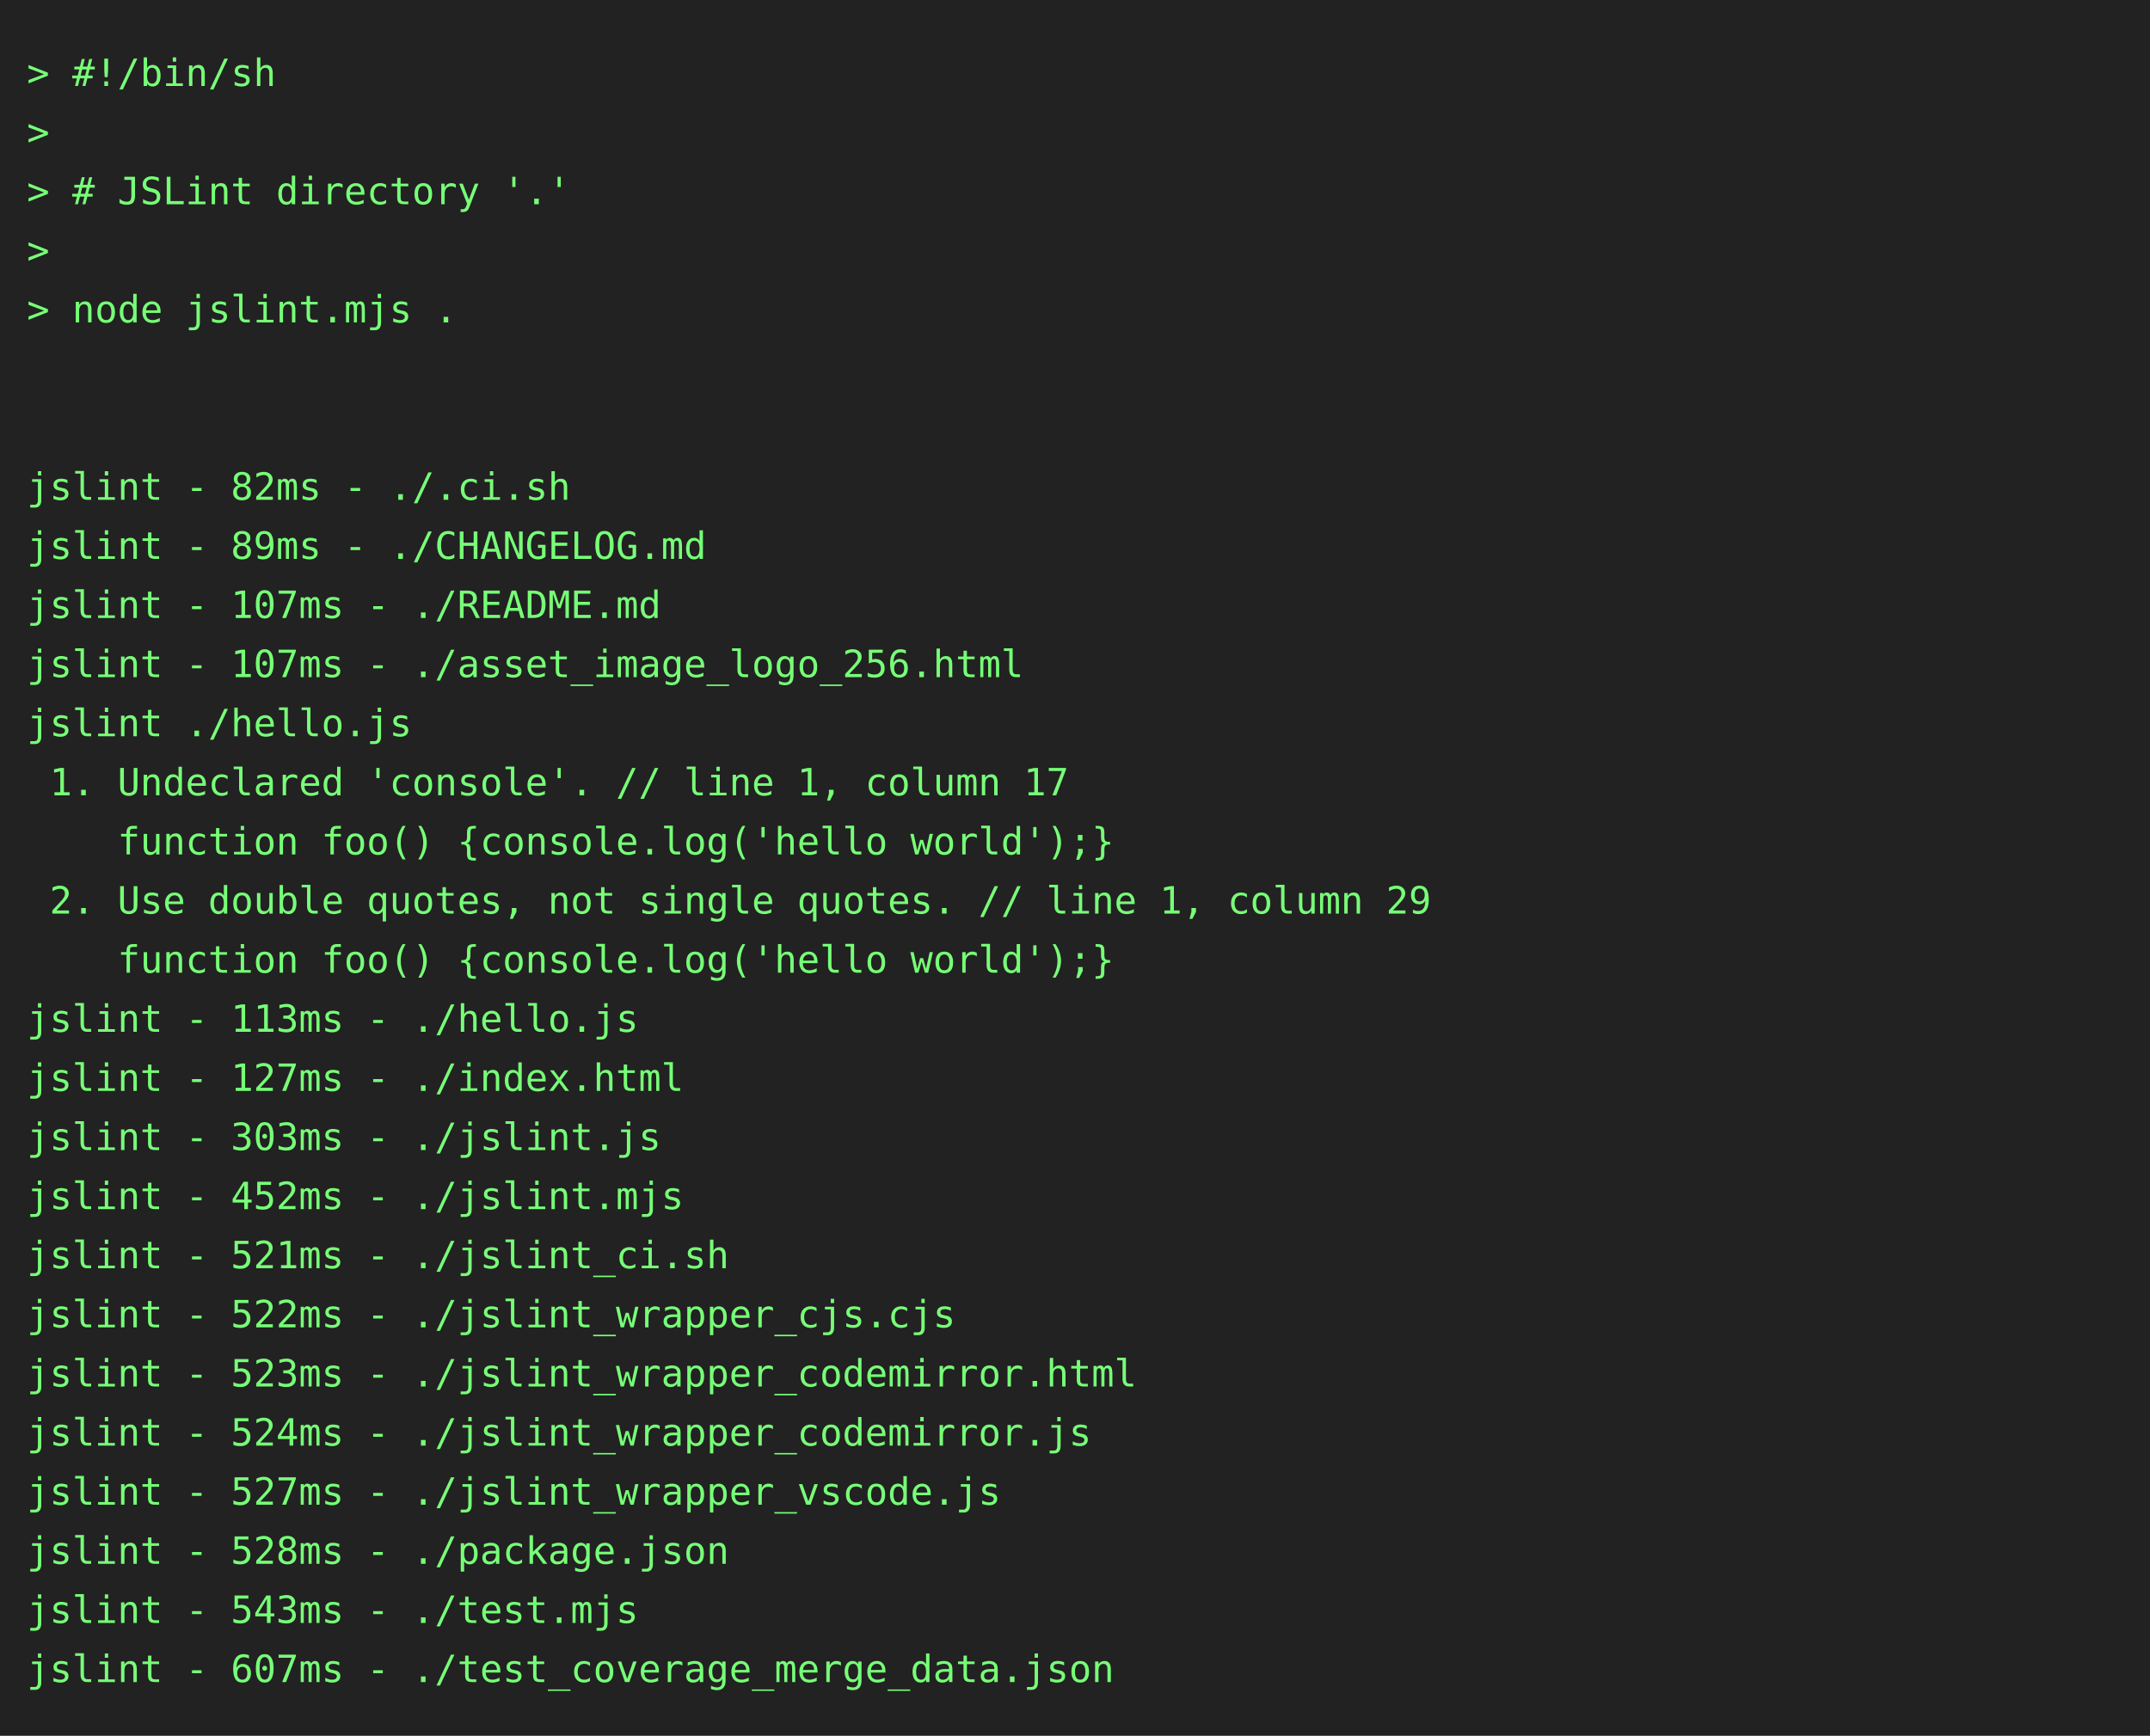
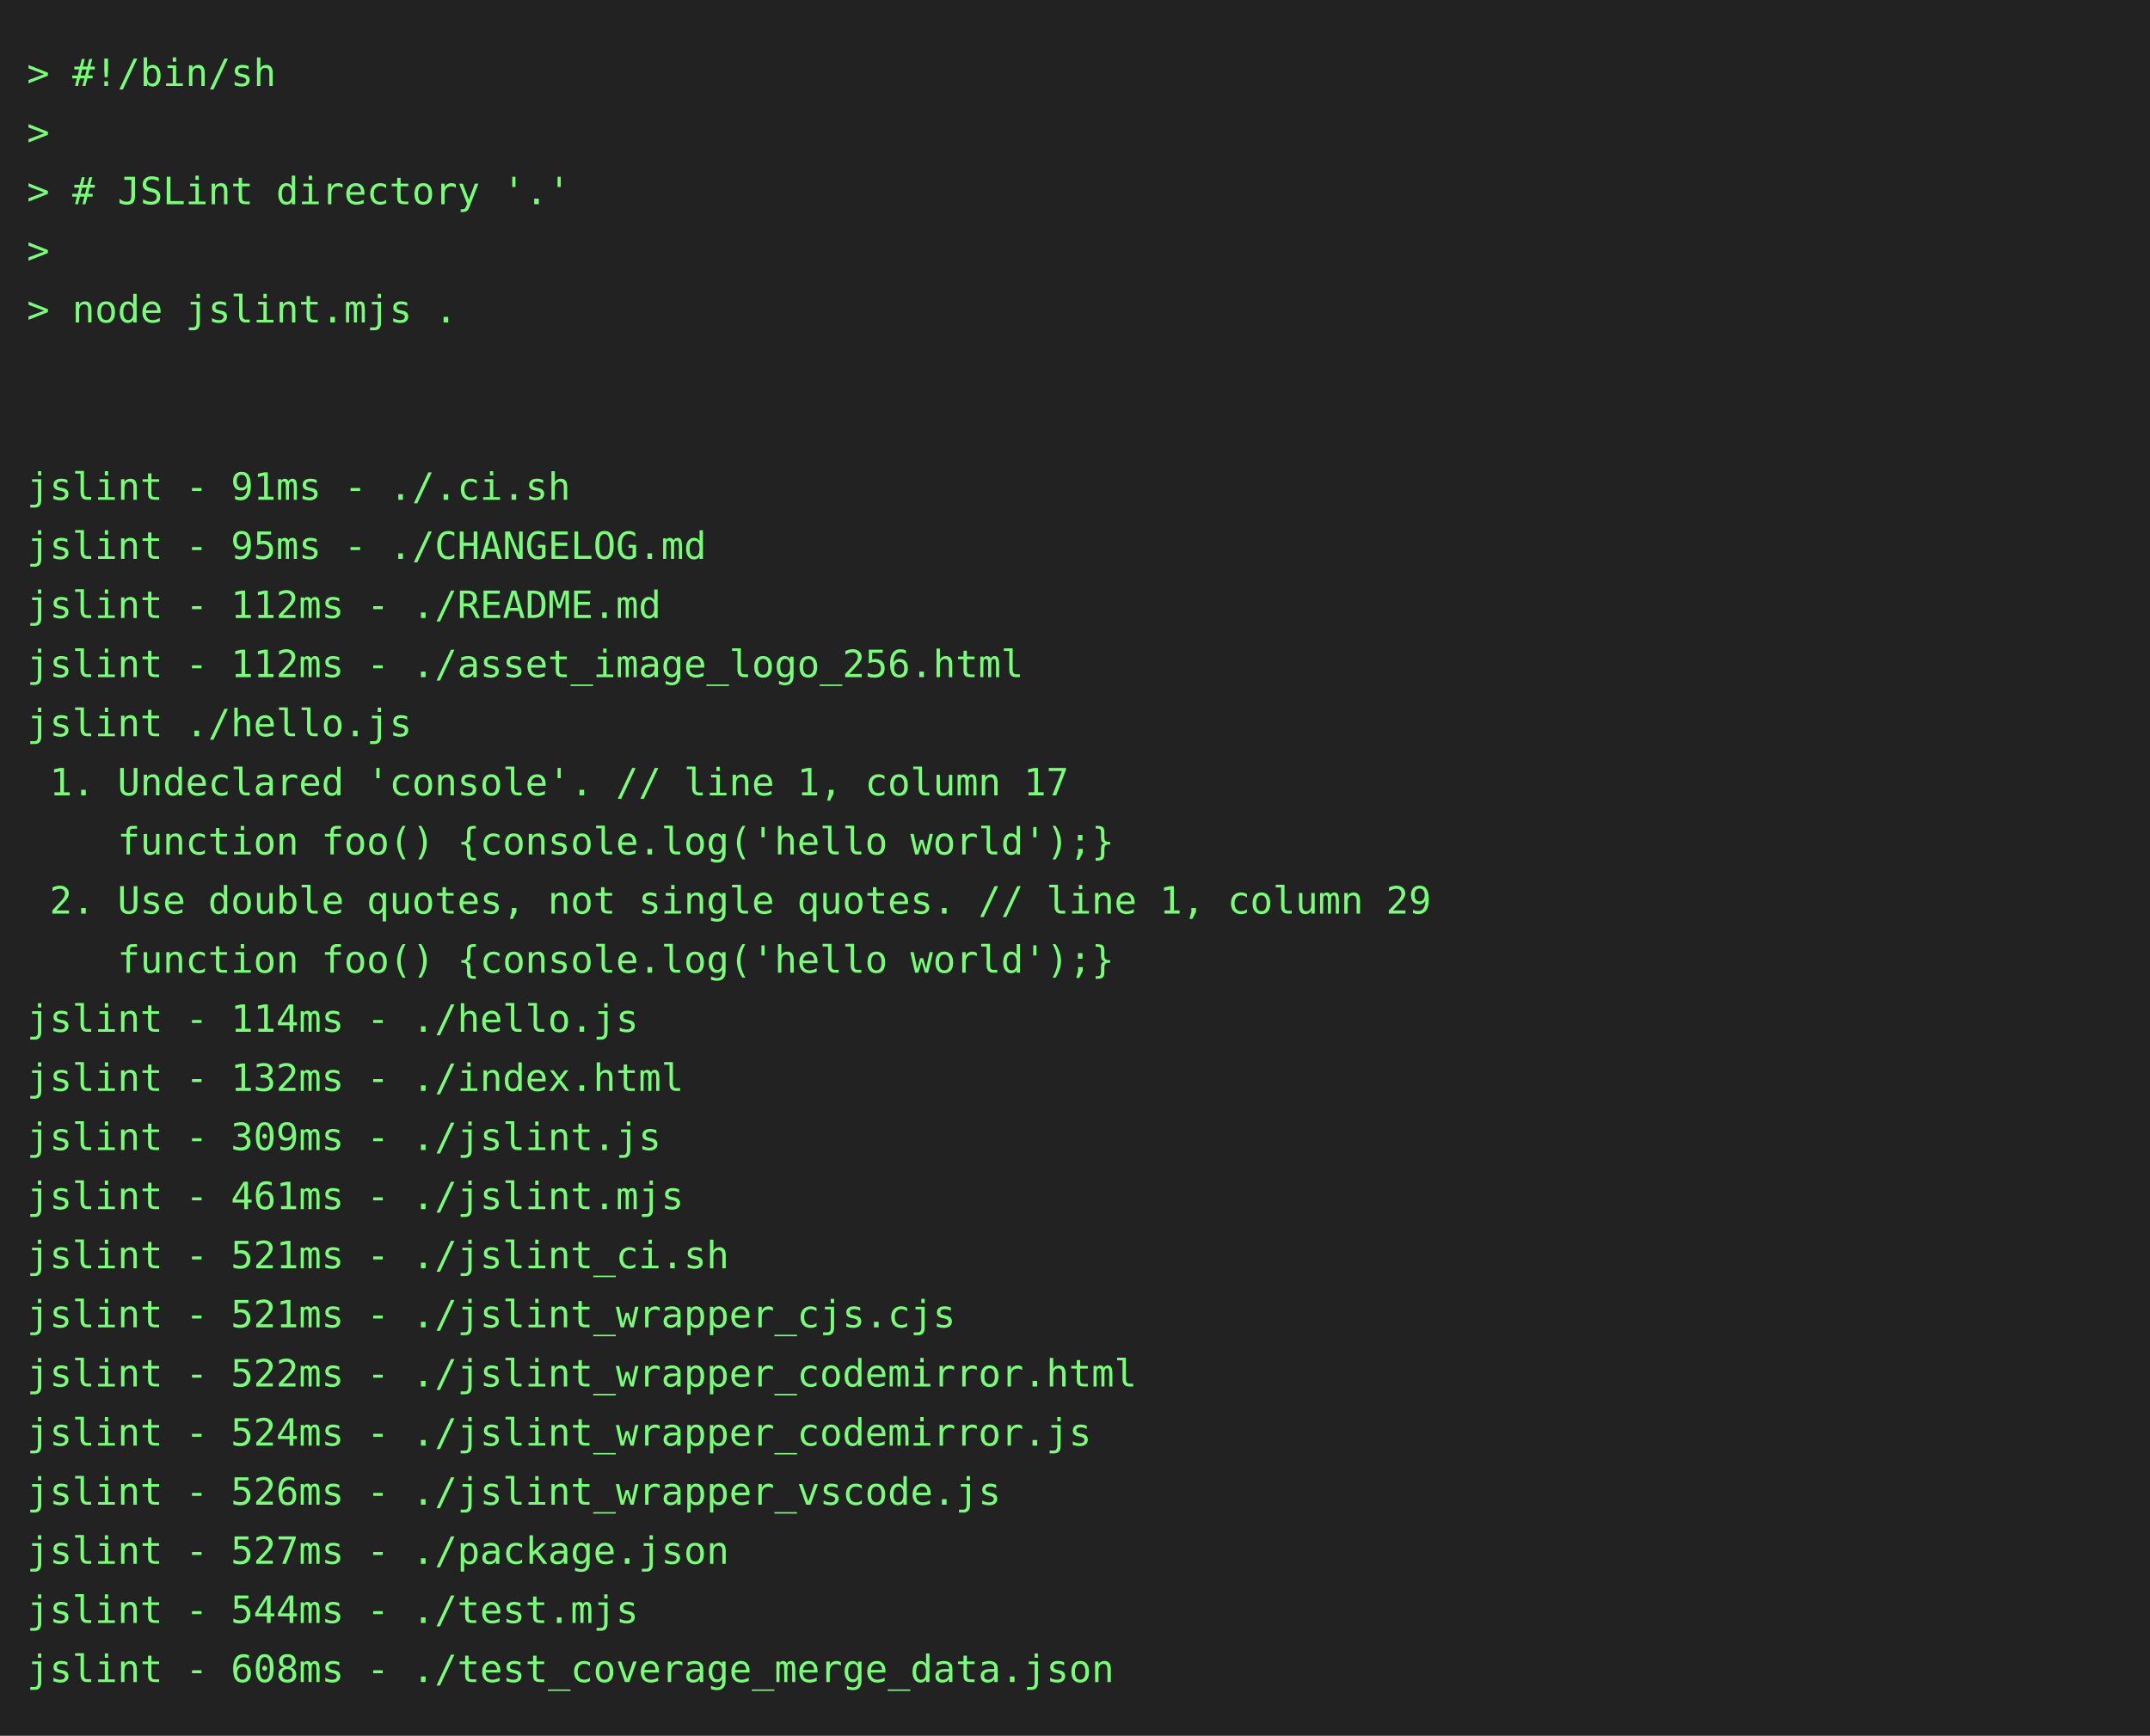
<svg xmlns="http://www.w3.org/2000/svg" height="646" width="800">
  <rect height="646" fill="#222" width="800" />
  <text fill="#7f7" font-family="consolas, menlo, monospace" font-size="14" xml:space="preserve">
    <tspan lengthAdjust="spacingAndGlyphs" textLength="768" x="10" y="32">&gt; #!/bin/sh                                                                                      </tspan>
    <tspan lengthAdjust="spacingAndGlyphs" textLength="768" x="10" y="54">&gt;                                                                                                </tspan>
    <tspan lengthAdjust="spacingAndGlyphs" textLength="768" x="10" y="76">&gt; # JSLint directory '.'                                                                         </tspan>
    <tspan lengthAdjust="spacingAndGlyphs" textLength="768" x="10" y="98">&gt;                                                                                                </tspan>
    <tspan lengthAdjust="spacingAndGlyphs" textLength="768" x="10" y="120">&gt; node jslint.mjs .                                                                              </tspan>
    <tspan lengthAdjust="spacingAndGlyphs" textLength="768" x="10" y="142">                                                                                                 </tspan>
    <tspan lengthAdjust="spacingAndGlyphs" textLength="768" x="10" y="164">                                                                                                 </tspan>
-     <tspan lengthAdjust="spacingAndGlyphs" textLength="768" x="10" y="186">jslint - 82ms - ./.ci.sh                                                                         </tspan>
-     <tspan lengthAdjust="spacingAndGlyphs" textLength="768" x="10" y="208">jslint - 89ms - ./CHANGELOG.md                                                                   </tspan>
-     <tspan lengthAdjust="spacingAndGlyphs" textLength="768" x="10" y="230">jslint - 107ms - ./README.md                                                                     </tspan>
-     <tspan lengthAdjust="spacingAndGlyphs" textLength="768" x="10" y="252">jslint - 107ms - ./asset_image_logo_256.html                                                     </tspan>
+     <tspan lengthAdjust="spacingAndGlyphs" textLength="768" x="10" y="186">jslint - 91ms - ./.ci.sh                                                                         </tspan>
+     <tspan lengthAdjust="spacingAndGlyphs" textLength="768" x="10" y="208">jslint - 95ms - ./CHANGELOG.md                                                                   </tspan>
+     <tspan lengthAdjust="spacingAndGlyphs" textLength="768" x="10" y="230">jslint - 112ms - ./README.md                                                                     </tspan>
+     <tspan lengthAdjust="spacingAndGlyphs" textLength="768" x="10" y="252">jslint - 112ms - ./asset_image_logo_256.html                                                     </tspan>
    <tspan lengthAdjust="spacingAndGlyphs" textLength="768" x="10" y="274">jslint ./hello.js                                                                                </tspan>
    <tspan lengthAdjust="spacingAndGlyphs" textLength="768" x="10" y="296"> 1. Undeclared 'console'. // line 1, column 17                                                   </tspan>
    <tspan lengthAdjust="spacingAndGlyphs" textLength="768" x="10" y="318">    function foo() {console.log('hello world');}                                                 </tspan>
    <tspan lengthAdjust="spacingAndGlyphs" textLength="768" x="10" y="340"> 2. Use double quotes, not single quotes. // line 1, column 29                                   </tspan>
    <tspan lengthAdjust="spacingAndGlyphs" textLength="768" x="10" y="362">    function foo() {console.log('hello world');}                                                 </tspan>
-     <tspan lengthAdjust="spacingAndGlyphs" textLength="768" x="10" y="384">jslint - 113ms - ./hello.js                                                                      </tspan>
-     <tspan lengthAdjust="spacingAndGlyphs" textLength="768" x="10" y="406">jslint - 127ms - ./index.html                                                                    </tspan>
-     <tspan lengthAdjust="spacingAndGlyphs" textLength="768" x="10" y="428">jslint - 303ms - ./jslint.js                                                                     </tspan>
-     <tspan lengthAdjust="spacingAndGlyphs" textLength="768" x="10" y="450">jslint - 452ms - ./jslint.mjs                                                                    </tspan>
+     <tspan lengthAdjust="spacingAndGlyphs" textLength="768" x="10" y="384">jslint - 114ms - ./hello.js                                                                      </tspan>
+     <tspan lengthAdjust="spacingAndGlyphs" textLength="768" x="10" y="406">jslint - 132ms - ./index.html                                                                    </tspan>
+     <tspan lengthAdjust="spacingAndGlyphs" textLength="768" x="10" y="428">jslint - 309ms - ./jslint.js                                                                     </tspan>
+     <tspan lengthAdjust="spacingAndGlyphs" textLength="768" x="10" y="450">jslint - 461ms - ./jslint.mjs                                                                    </tspan>
    <tspan lengthAdjust="spacingAndGlyphs" textLength="768" x="10" y="472">jslint - 521ms - ./jslint_ci.sh                                                                  </tspan>
-     <tspan lengthAdjust="spacingAndGlyphs" textLength="768" x="10" y="494">jslint - 522ms - ./jslint_wrapper_cjs.cjs                                                        </tspan>
-     <tspan lengthAdjust="spacingAndGlyphs" textLength="768" x="10" y="516">jslint - 523ms - ./jslint_wrapper_codemirror.html                                                </tspan>
+     <tspan lengthAdjust="spacingAndGlyphs" textLength="768" x="10" y="494">jslint - 521ms - ./jslint_wrapper_cjs.cjs                                                        </tspan>
+     <tspan lengthAdjust="spacingAndGlyphs" textLength="768" x="10" y="516">jslint - 522ms - ./jslint_wrapper_codemirror.html                                                </tspan>
    <tspan lengthAdjust="spacingAndGlyphs" textLength="768" x="10" y="538">jslint - 524ms - ./jslint_wrapper_codemirror.js                                                  </tspan>
-     <tspan lengthAdjust="spacingAndGlyphs" textLength="768" x="10" y="560">jslint - 527ms - ./jslint_wrapper_vscode.js                                                      </tspan>
-     <tspan lengthAdjust="spacingAndGlyphs" textLength="768" x="10" y="582">jslint - 528ms - ./package.json                                                                  </tspan>
-     <tspan lengthAdjust="spacingAndGlyphs" textLength="768" x="10" y="604">jslint - 543ms - ./test.mjs                                                                      </tspan>
-     <tspan lengthAdjust="spacingAndGlyphs" textLength="768" x="10" y="626">jslint - 607ms - ./test_coverage_merge_data.json                                                 </tspan>
+     <tspan lengthAdjust="spacingAndGlyphs" textLength="768" x="10" y="560">jslint - 526ms - ./jslint_wrapper_vscode.js                                                      </tspan>
+     <tspan lengthAdjust="spacingAndGlyphs" textLength="768" x="10" y="582">jslint - 527ms - ./package.json                                                                  </tspan>
+     <tspan lengthAdjust="spacingAndGlyphs" textLength="768" x="10" y="604">jslint - 544ms - ./test.mjs                                                                      </tspan>
+     <tspan lengthAdjust="spacingAndGlyphs" textLength="768" x="10" y="626">jslint - 608ms - ./test_coverage_merge_data.json                                                 </tspan>
  </text>
</svg>
